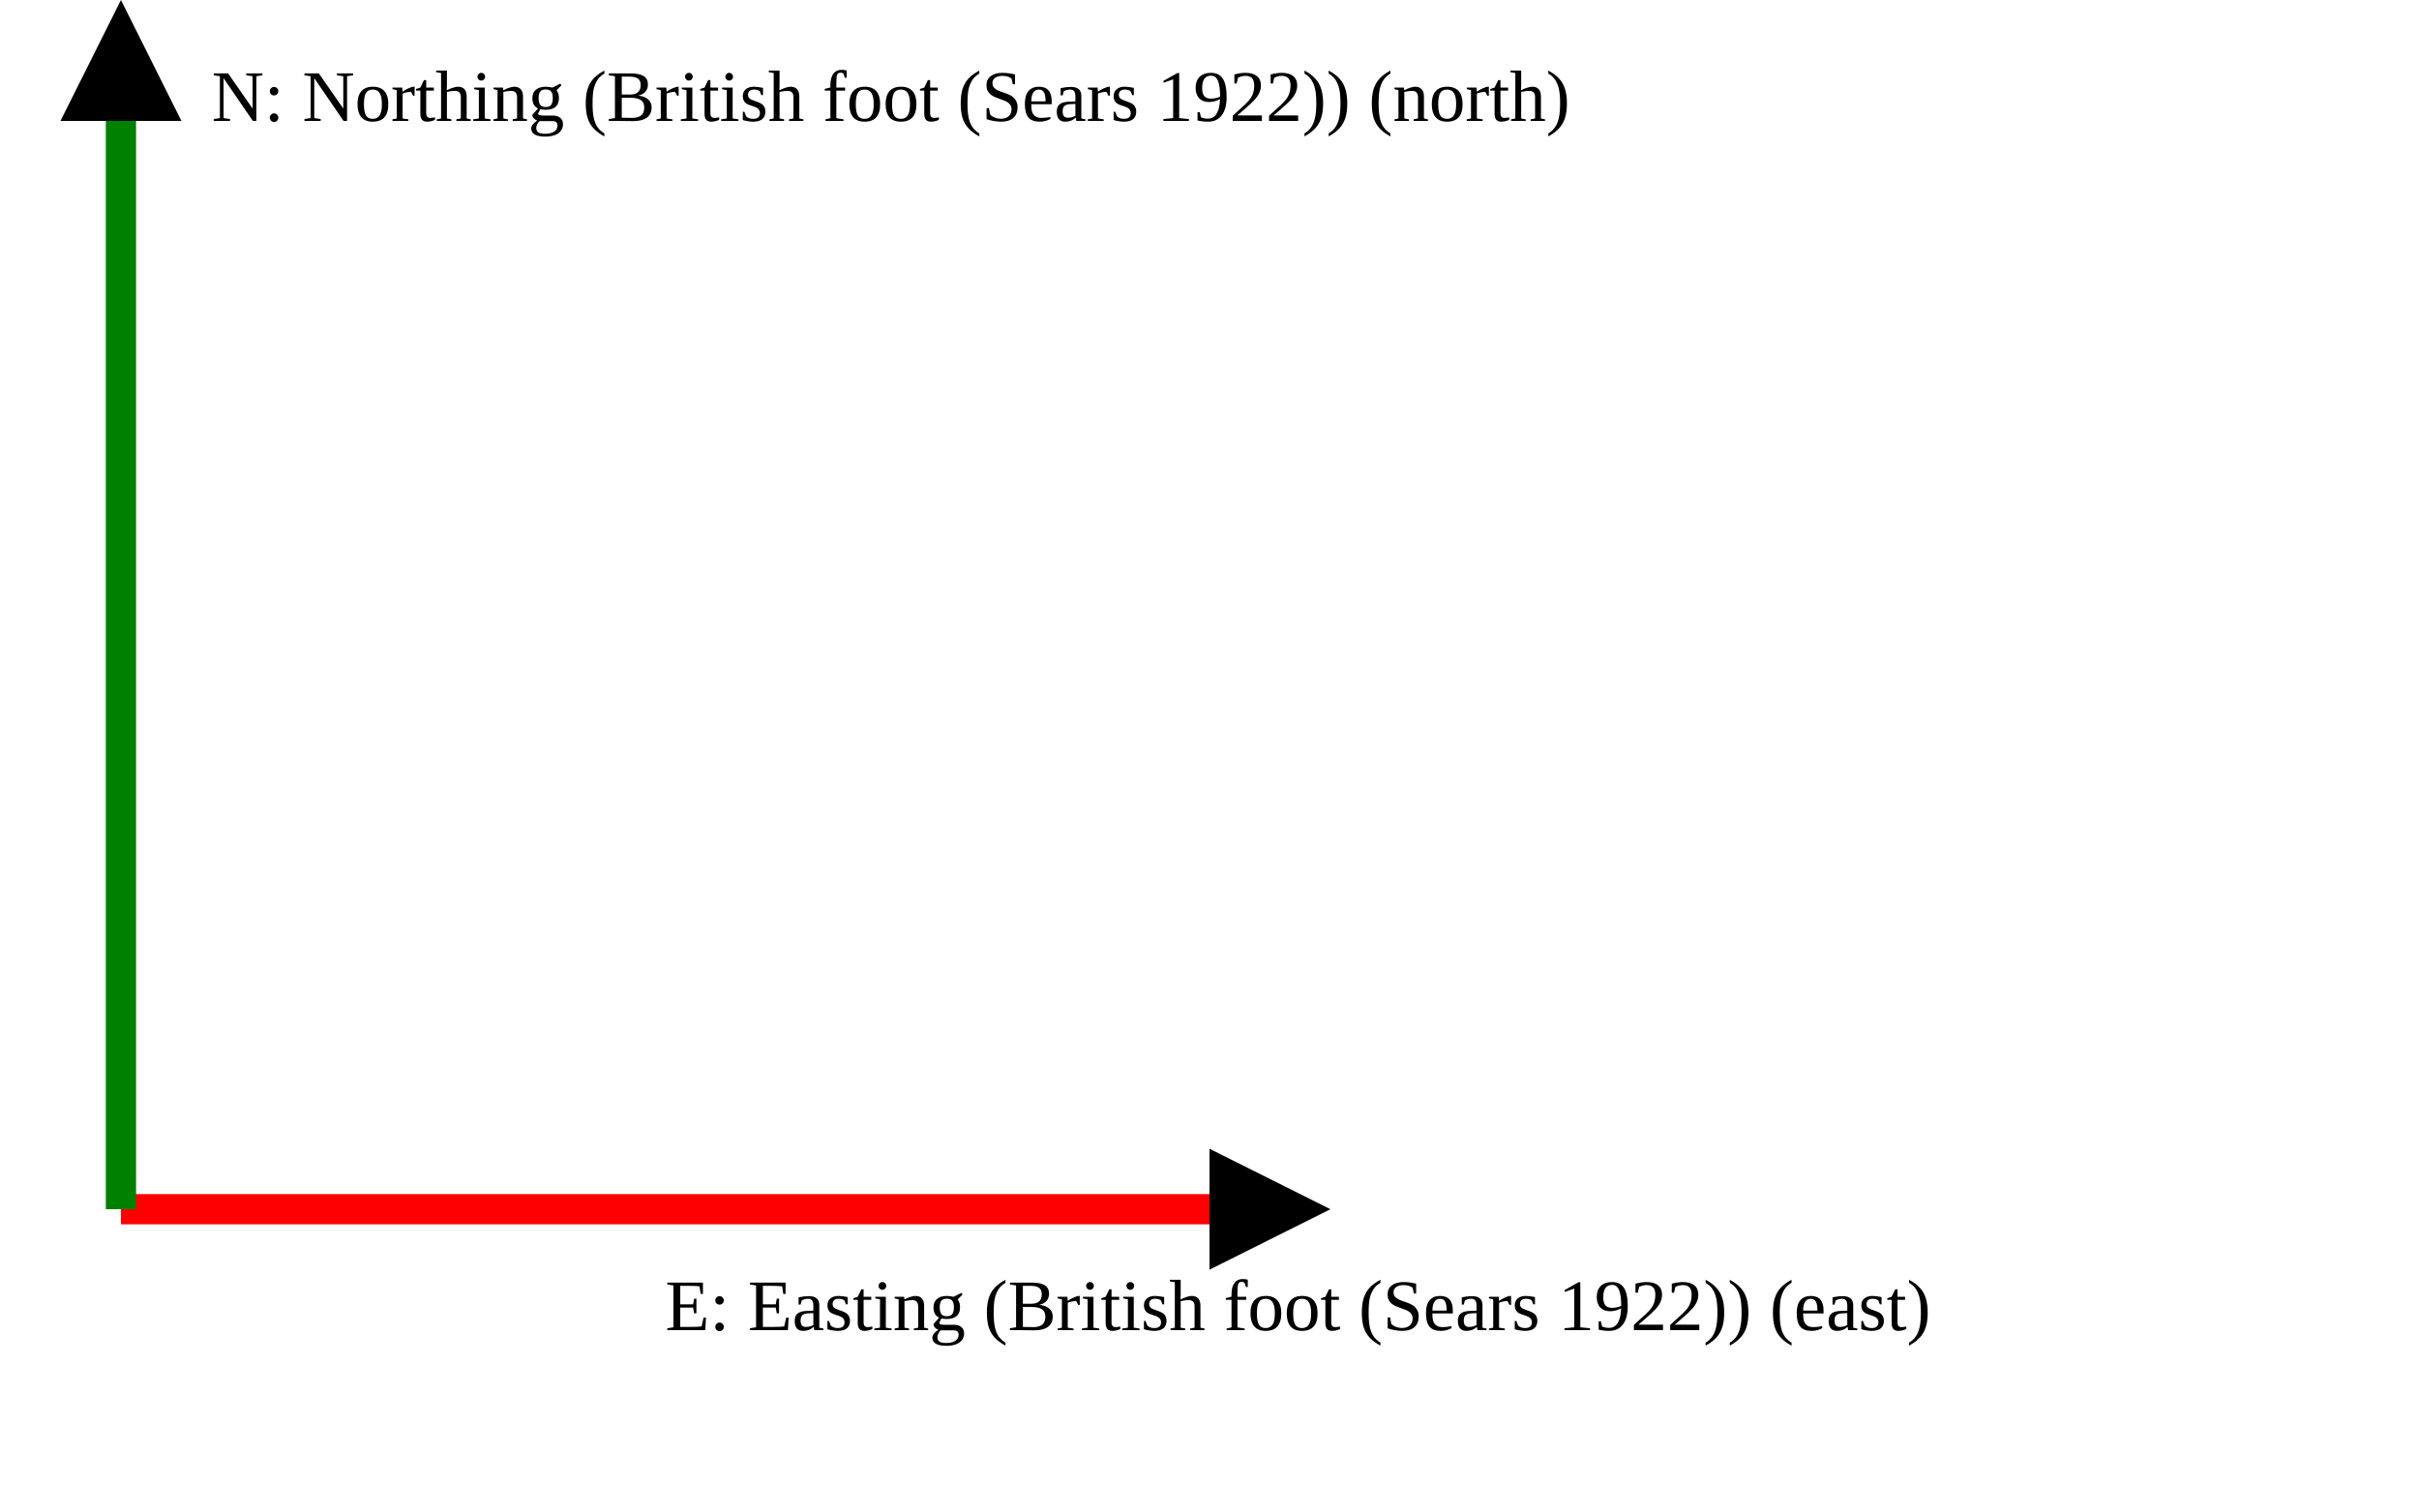
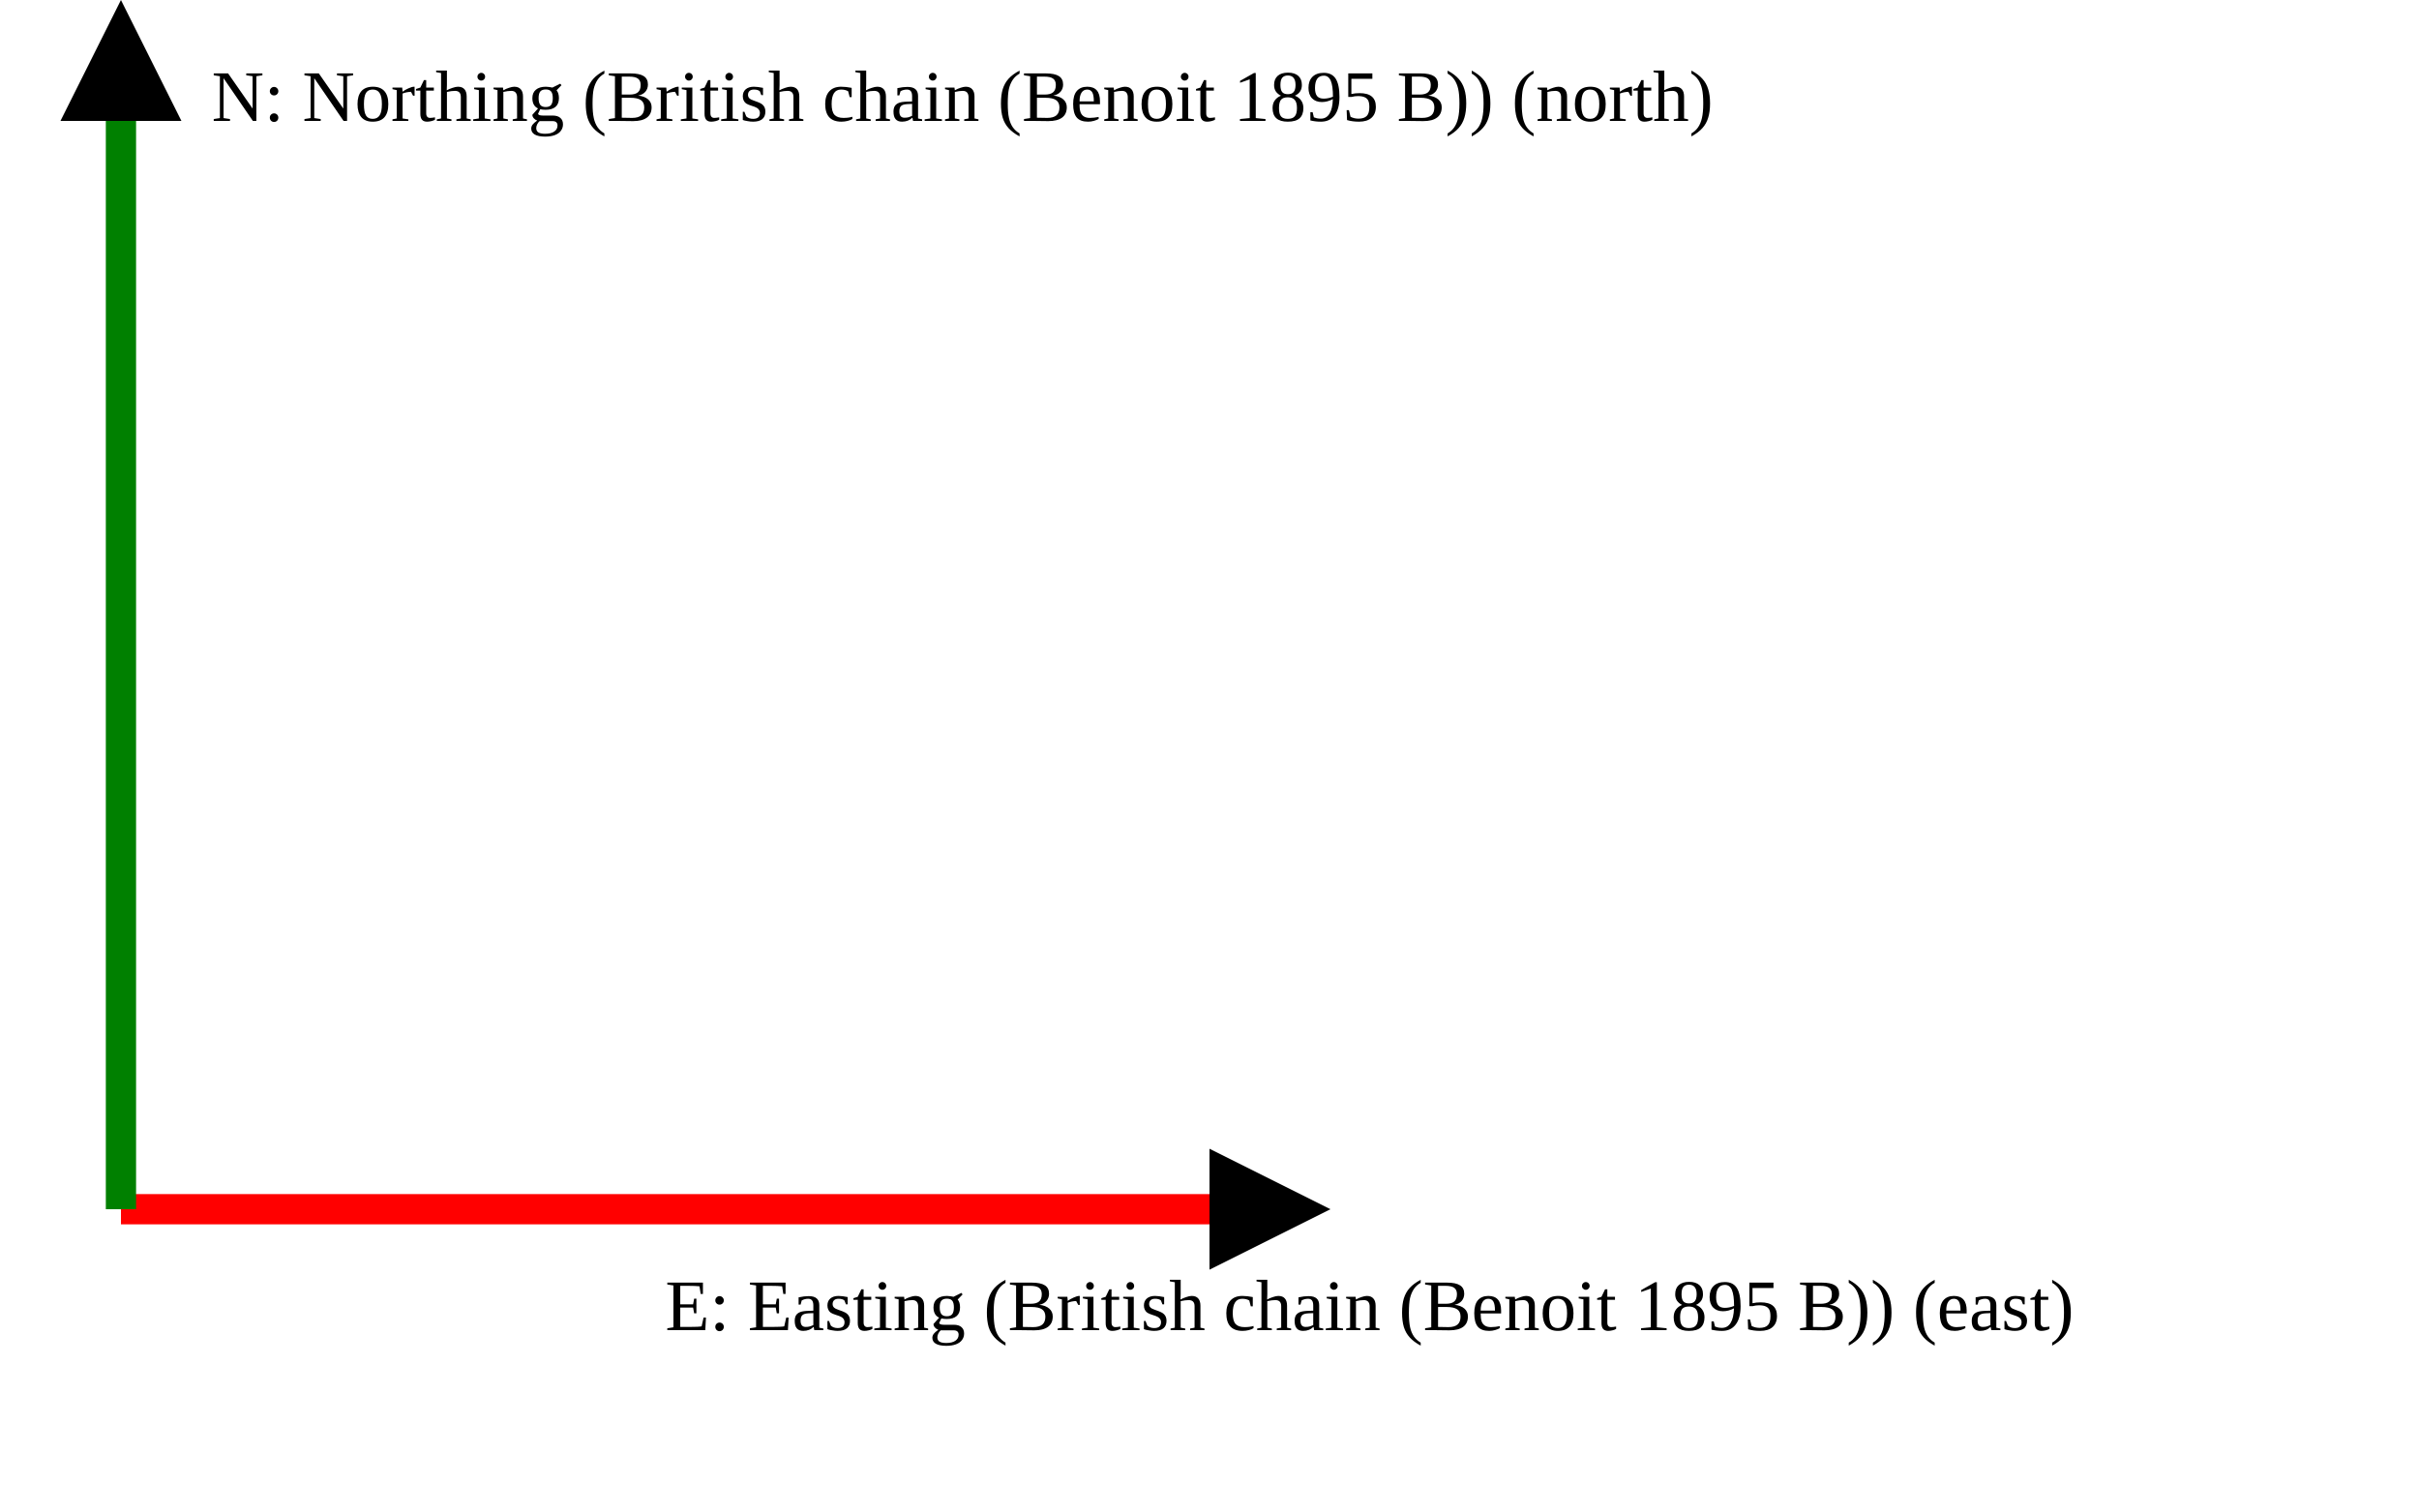
<svg xmlns="http://www.w3.org/2000/svg" version="1.1" width="400" height="250" viewbox="0 0 375 220">
  <defs>
    <marker id="arrowhead" markerWidth="10" markerHeight="7" refX="0" refY="2" orient="auto">
      <polygon points="0 0, 4 2, 0 4" />
    </marker>
  </defs>
  <line x1="20" y1="200" x2="200" y2="200" stroke="red" stroke-width="5" marker-end="url(#arrowhead)" />
-   <text x="110" y="220" class="small">E: Easting (British foot (Sears 1922)) (east)</text>
+   <text x="110" y="220" class="small">E: Easting (British chain (Benoit 1895 B)) (east)</text>
  <line x1="20" y1="200" x2="20" y2="20" stroke="green" stroke-width="5" marker-end="url(#arrowhead)" />
-   <text x="35" y="20" class="small">N: Northing (British foot (Sears 1922)) (north)</text>
+   <text x="35" y="20" class="small">N: Northing (British chain (Benoit 1895 B)) (north)</text>
</svg>
